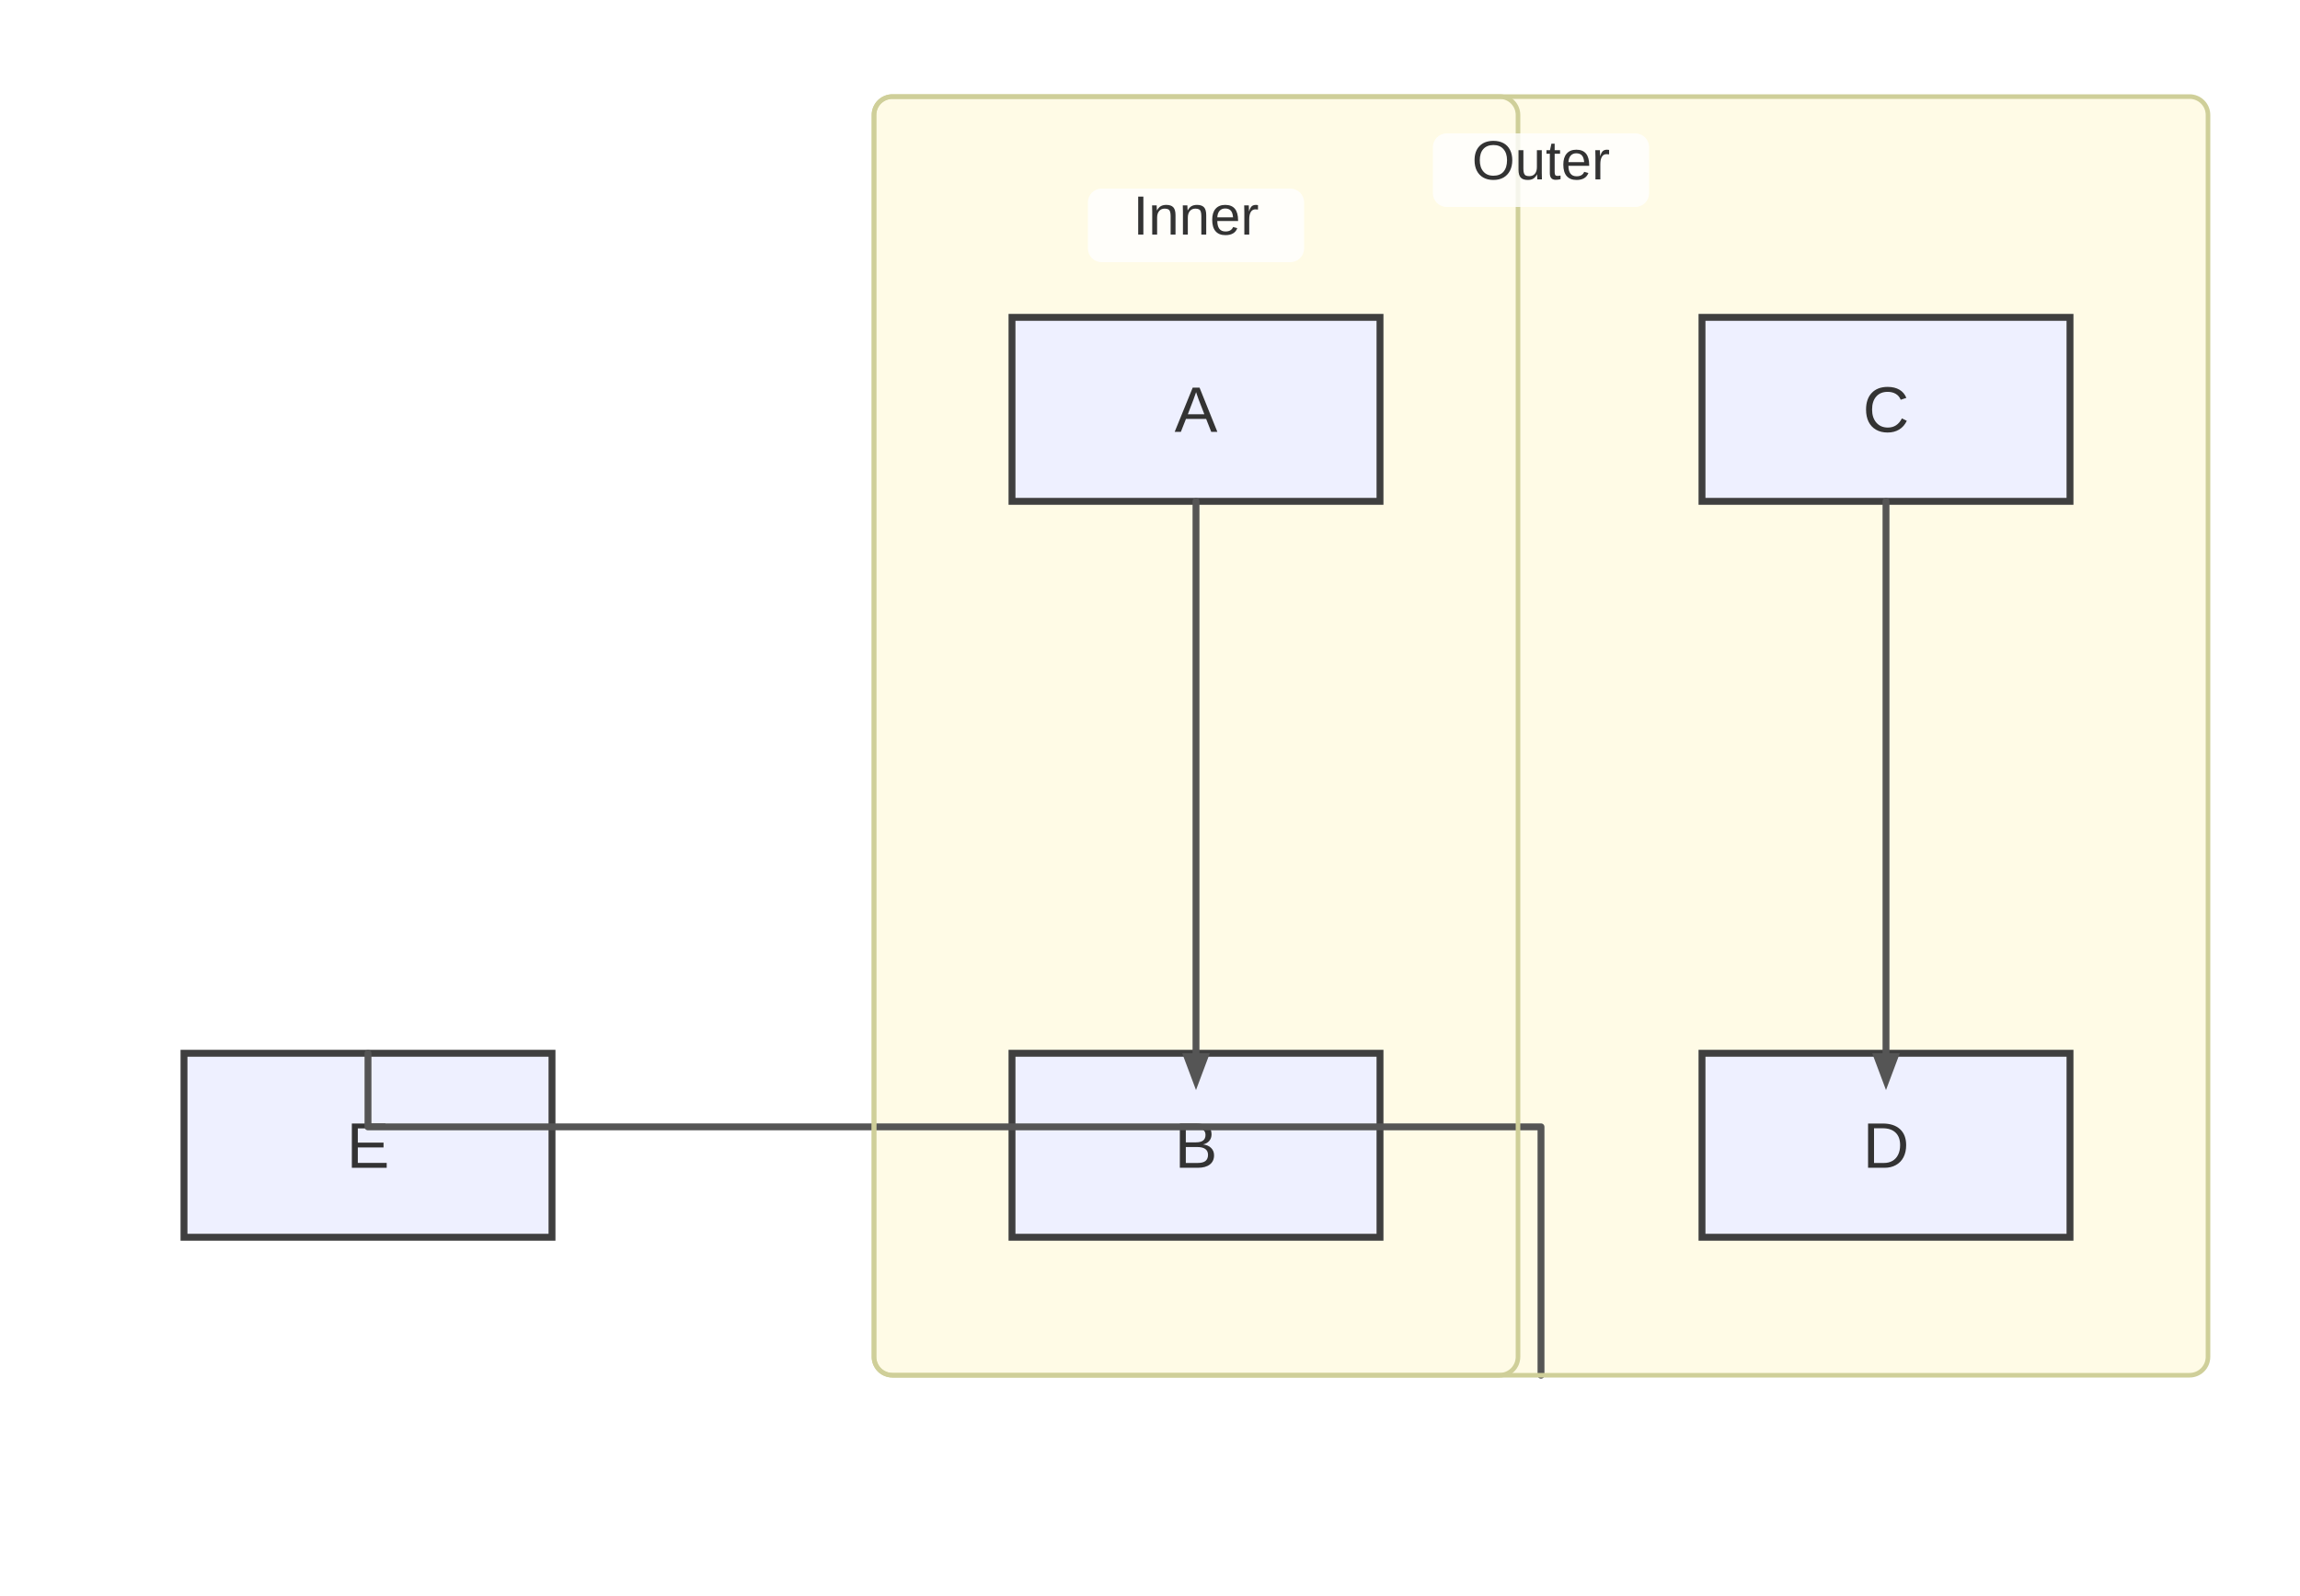
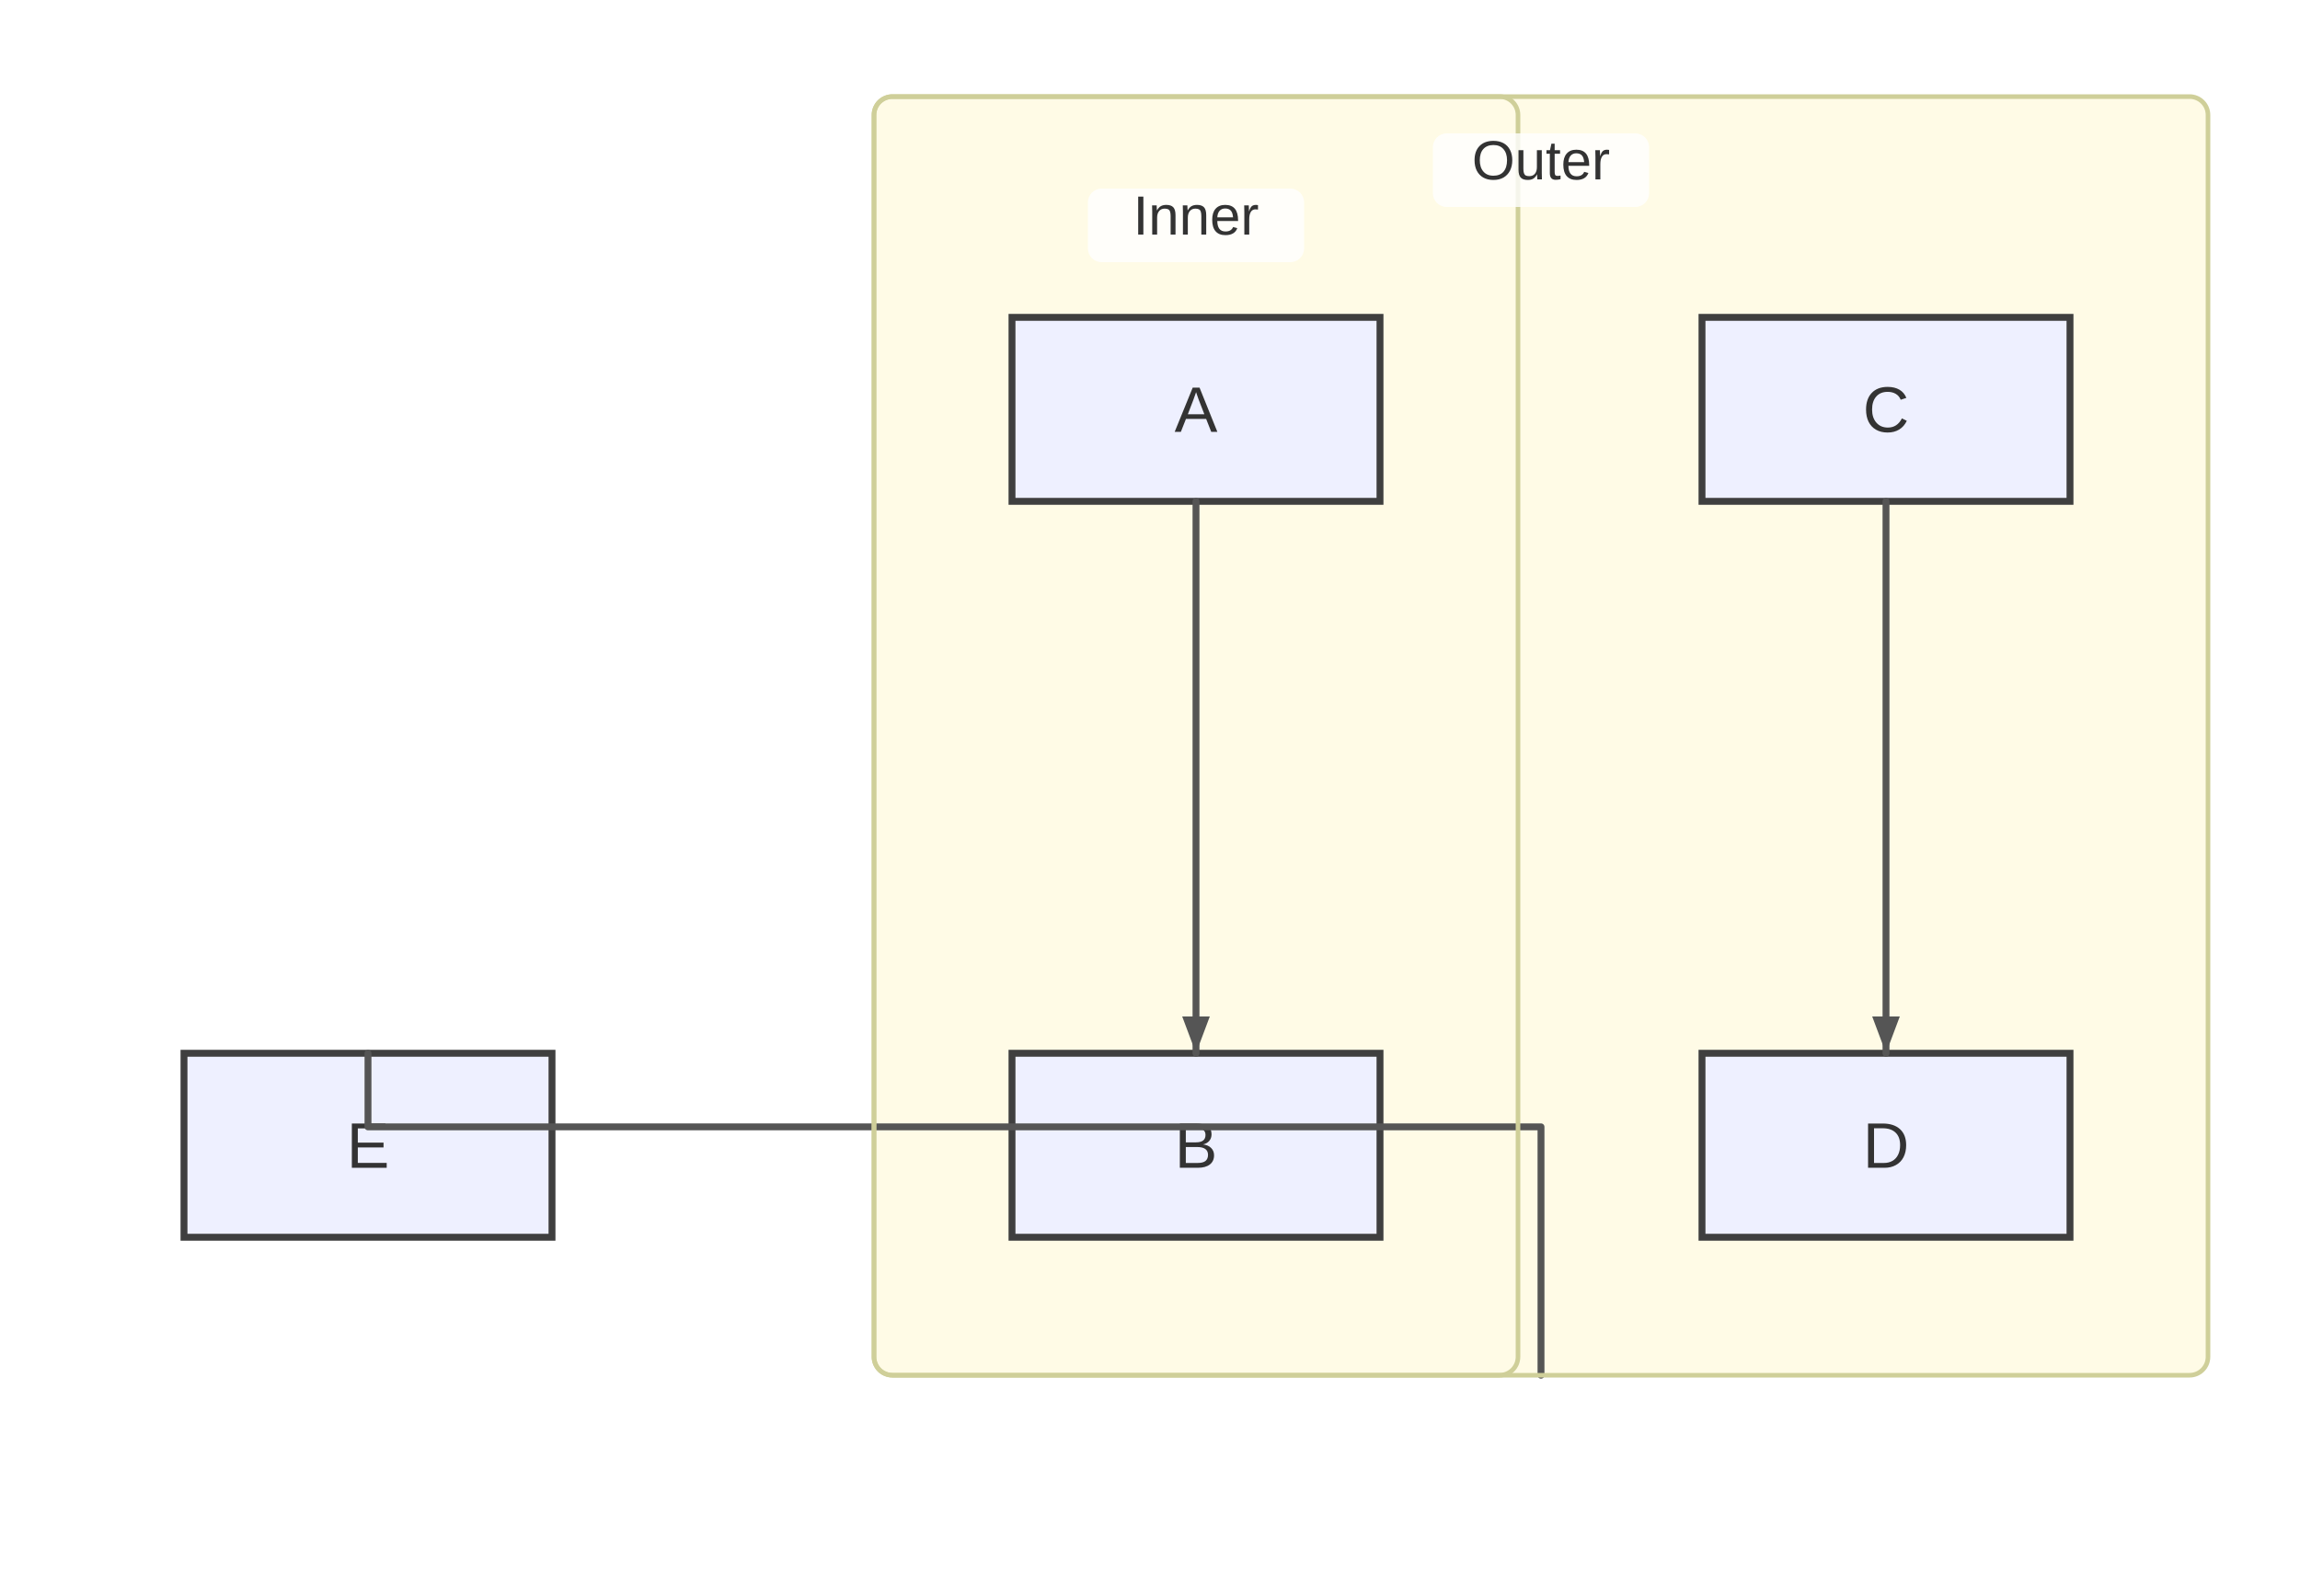
<svg xmlns="http://www.w3.org/2000/svg" width="500" height="347" viewBox="0 0 500 347">
  <rect x="0" y="0" width="500" height="347" fill="#ffffff" />
  <defs>
    <marker id="arrow" viewBox="0 0 11 11" markerWidth="11" markerHeight="11" refX="11" refY="6" orient="auto" markerUnits="userSpaceOnUse">
      <path d="M0,0 L0,11 L11,6 z" fill="#555555" />
    </marker>
    <marker id="circle-marker" viewBox="0 0 9 9" markerWidth="9" markerHeight="9" refX="4.5" refY="4.5" orient="auto" markerUnits="userSpaceOnUse">
      <circle cx="4.5" cy="4.5" r="4.5" fill="#555555" />
    </marker>
    <marker id="cross-marker" viewBox="0 0 12 12" markerWidth="12" markerHeight="12" refX="6" refY="6" orient="auto" markerUnits="userSpaceOnUse">
      <path d="M1.5,1.5 L10.5,10.5 M10.5,1.5 L1.5,10.5" stroke="#555555" stroke-width="2.25" />
    </marker>
  </defs>
  <g class="subgraph-bg">
    <rect x="190" y="21" width="290" height="278" rx="4" ry="4" fill="#fffbe6" stroke="none" />
    <rect x="190" y="21" width="140" height="278" rx="4" ry="4" fill="#fffbe6" stroke="none" />
  </g>
  <g id="A">
    <rect x="220" y="69" width="80" height="40" rx="0" ry="0" stroke="#3f3f3f" stroke-width="1.5" fill="#eef0ff" />
    <text x="260" y="93.9" text-anchor="middle" font-family="Arial, sans-serif" font-size="14" fill="#333">A</text>
  </g>
  <g id="B">
    <rect x="220" y="229" width="80" height="40" rx="0" ry="0" stroke="#3f3f3f" stroke-width="1.5" fill="#eef0ff" />
    <text x="260" y="253.9" text-anchor="middle" font-family="Arial, sans-serif" font-size="14" fill="#333">B</text>
  </g>
  <g id="C">
    <rect x="370" y="69" width="80" height="40" rx="0" ry="0" stroke="#3f3f3f" stroke-width="1.5" fill="#eef0ff" />
    <text x="410" y="93.9" text-anchor="middle" font-family="Arial, sans-serif" font-size="14" fill="#333">C</text>
  </g>
  <g id="D">
    <rect x="370" y="229" width="80" height="40" rx="0" ry="0" stroke="#3f3f3f" stroke-width="1.5" fill="#eef0ff" />
    <text x="410" y="253.9" text-anchor="middle" font-family="Arial, sans-serif" font-size="14" fill="#333">D</text>
  </g>
  <g id="E">
    <rect x="40" y="229" width="80" height="40" rx="0" ry="0" stroke="#3f3f3f" stroke-width="1.5" fill="#eef0ff" />
    <text x="80" y="253.9" text-anchor="middle" font-family="Arial, sans-serif" font-size="14" fill="#333">E</text>
  </g>
  <path d="M260,109 L260,119 C260,131 260,213 260,219 L260,229" stroke="#555555" stroke-width="1.5" fill="none" stroke-linecap="round" stroke-linejoin="round" />
  <path d="M410,109 L410,119 C410,131 410,213 410,219 L410,229" stroke="#555555" stroke-width="1.5" fill="none" stroke-linecap="round" stroke-linejoin="round" />
  <path d="M335,299 L335,279 L335,245 L80,245 L80,229 L80,229" stroke="#555555" stroke-width="1.5" fill="none" stroke-linecap="round" stroke-linejoin="round" />
  <g class="subgraph-borders">
    <rect x="190" y="21" width="290" height="278" rx="4" ry="4" fill="none" stroke="#cfcf99" stroke-width="1" />
    <rect x="190" y="21" width="140" height="278" rx="4" ry="4" fill="none" stroke="#cfcf99" stroke-width="1" />
  </g>
  <g class="subgraph-title-bg">
    <rect x="311.5" y="29" width="47" height="16" rx="3" ry="3" fill="rgba(255,255,255,0.8)" stroke="none" />
    <rect x="236.5" y="41" width="47" height="16" rx="3" ry="3" fill="rgba(255,255,255,0.8)" stroke="none" />
  </g>
  <g class="subgraph-titles">
    <text x="335" y="39" text-anchor="middle" font-family="Arial, sans-serif" font-size="12" fill="#333">Outer</text>
    <text x="260" y="51" text-anchor="middle" font-family="Arial, sans-serif" font-size="12" fill="#333">Inner</text>
  </g>
-   <path d="M260,237 L257,229 L263,229 Z" fill="#555555" />
-   <path d="M410,237 L407,229 L413,229 Z" fill="#555555" />
+   <path d="M260,229 L257,221 L263,221 Z" fill="#555555" />
+   <path d="M410,229 L407,221 L413,221 Z" fill="#555555" />
  <path d="M80,229 L80,229 L80,229 Z" fill="#555555" />
</svg>
